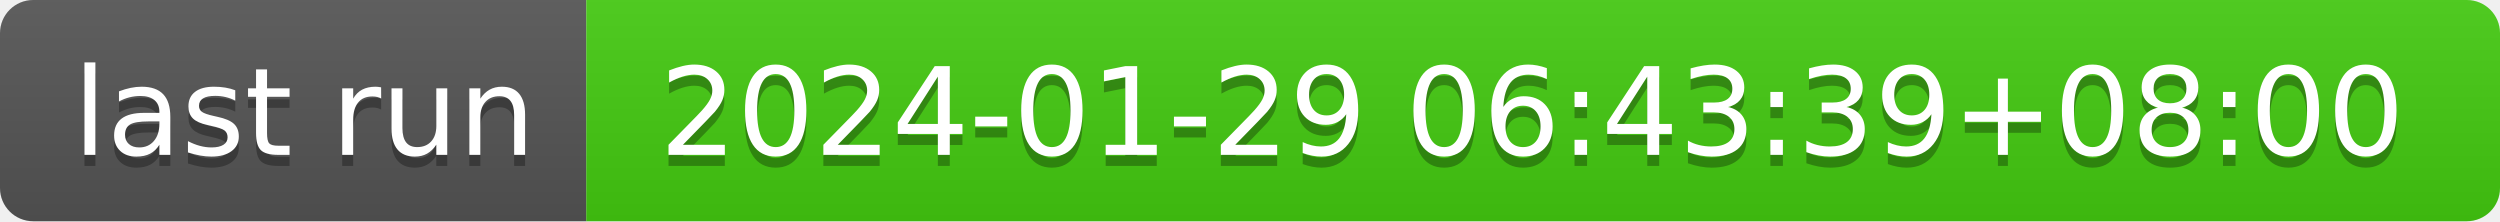
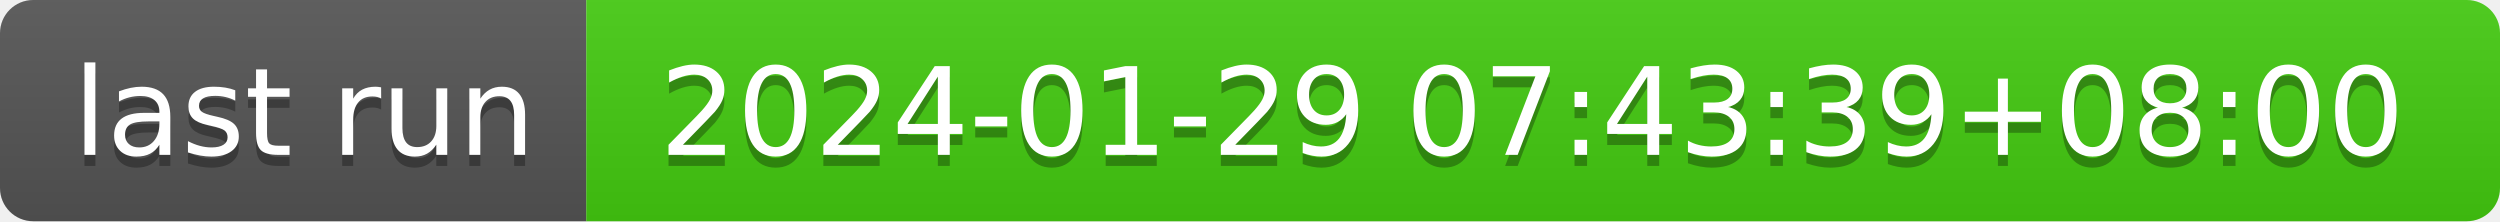
- <svg xmlns="http://www.w3.org/2000/svg" width="226" height="20" role="img" aria-label="last run: 2024-01-29 06:43:39+08:00">
+ <svg xmlns="http://www.w3.org/2000/svg" width="226" height="20" role="img" aria-label="last run: 2024-01-29 07:43:39+08:00">
  <linearGradient id="s" x2="0" y2="100%">
    <stop offset="0" stop-color="#bbb" stop-opacity=".1" />
    <stop offset="1" stop-opacity=".1" />
  </linearGradient>
  <clipPath id="r">
    <rect width="226" height="20" rx="3" fill="#fff" />
  </clipPath>
  <g clip-path="url(#r)">
    <rect width="53" height="20" fill="#555" />
    <rect x="53" width="173" height="20" fill="#4c1" />
    <rect width="226" height="20" fill="url(#s)" />
  </g>
  <g fill="#fff" text-anchor="middle" font-family="Verdana,Geneva,DejaVu Sans,sans-serif" text-rendering="geometricPrecision" font-size="110">
    <text aria-hidden="true" x="275" y="150" fill="#010101" fill-opacity=".3" transform="scale(.1)" textLength="430">last run</text>
    <text x="275" y="140" transform="scale(.1)" fill="#fff" textLength="430">last run</text>
-     <text aria-hidden="true" x="1385" y="150" fill="#010101" fill-opacity=".3" transform="scale(.1)" textLength="1630">2024-01-29 06:43:39+08:00</text>
-     <text x="1385" y="140" transform="scale(.1)" fill="#fff" textLength="1630">2024-01-29 06:43:39+08:00</text>
+     <text aria-hidden="true" x="1385" y="150" fill="#010101" fill-opacity=".3" transform="scale(.1)" textLength="1630">2024-01-29 07:43:39+08:00</text>
+     <text x="1385" y="140" transform="scale(.1)" fill="#fff" textLength="1630">2024-01-29 07:43:39+08:00</text>
  </g>
</svg>
